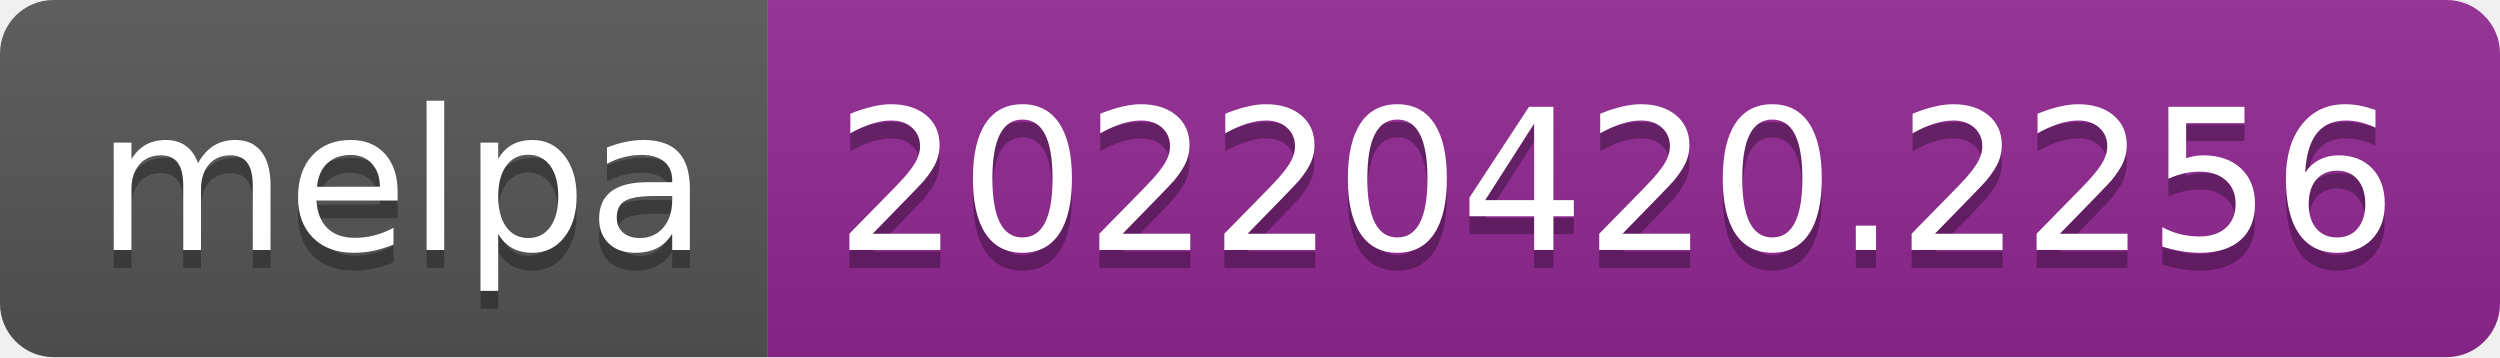
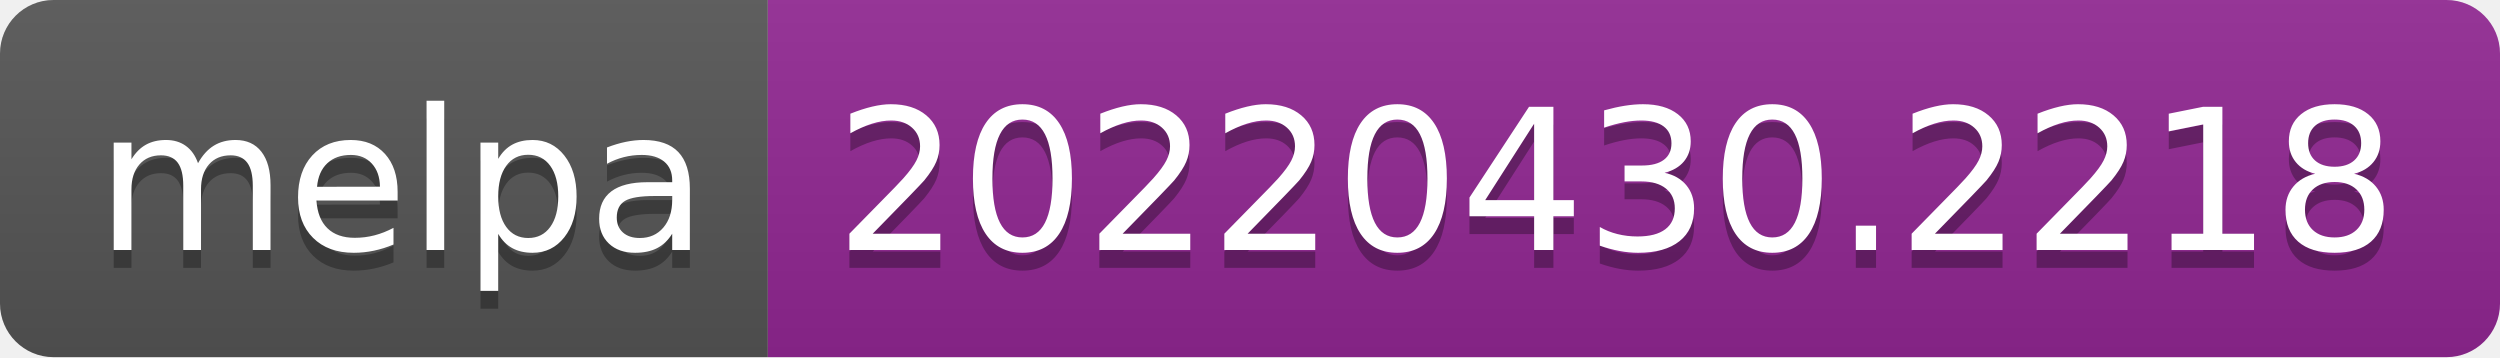
- <svg xmlns="http://www.w3.org/2000/svg" width="140" height="20" role="img" aria-label="melpa: 20220420.2256">
+ <svg xmlns="http://www.w3.org/2000/svg" width="140" height="20" role="img" aria-label="melpa: 20220430.2218">
  <linearGradient id="s" x2="0" y2="100%">
    <stop offset="0" stop-color="#bbb" stop-opacity=".1" />
    <stop offset="1" stop-opacity=".1" />
  </linearGradient>
  <clipPath id="r">
    <rect width="140" height="20" rx="3" fill="#fff" />
  </clipPath>
  <g clip-path="url(#r)">
    <rect width="43" height="20" fill="#555" />
    <rect x="43" width="97" height="20" fill="#922793" />
    <rect width="140" height="20" fill="url(#s)" />
  </g>
  <g fill="#fff" text-anchor="middle" font-family="Verdana,Geneva,DejaVu Sans,sans-serif" text-rendering="geometricPrecision" font-size="110">
    <text aria-hidden="true" x="225" y="150" fill="#010101" fill-opacity=".3" transform="scale(.1)" textLength="330">melpa</text>
    <text x="225" y="140" transform="scale(.1)" fill="#fff" textLength="330">melpa</text>
-     <text aria-hidden="true" x="905" y="150" fill="#010101" fill-opacity=".3" transform="scale(.1)" textLength="870">20220420.2256</text>
-     <text x="905" y="140" transform="scale(.1)" fill="#fff" textLength="870">20220420.2256</text>
+     <text aria-hidden="true" x="905" y="150" fill="#010101" fill-opacity=".3" transform="scale(.1)" textLength="870">20220430.2218</text>
+     <text x="905" y="140" transform="scale(.1)" fill="#fff" textLength="870">20220430.2218</text>
  </g>
</svg>
